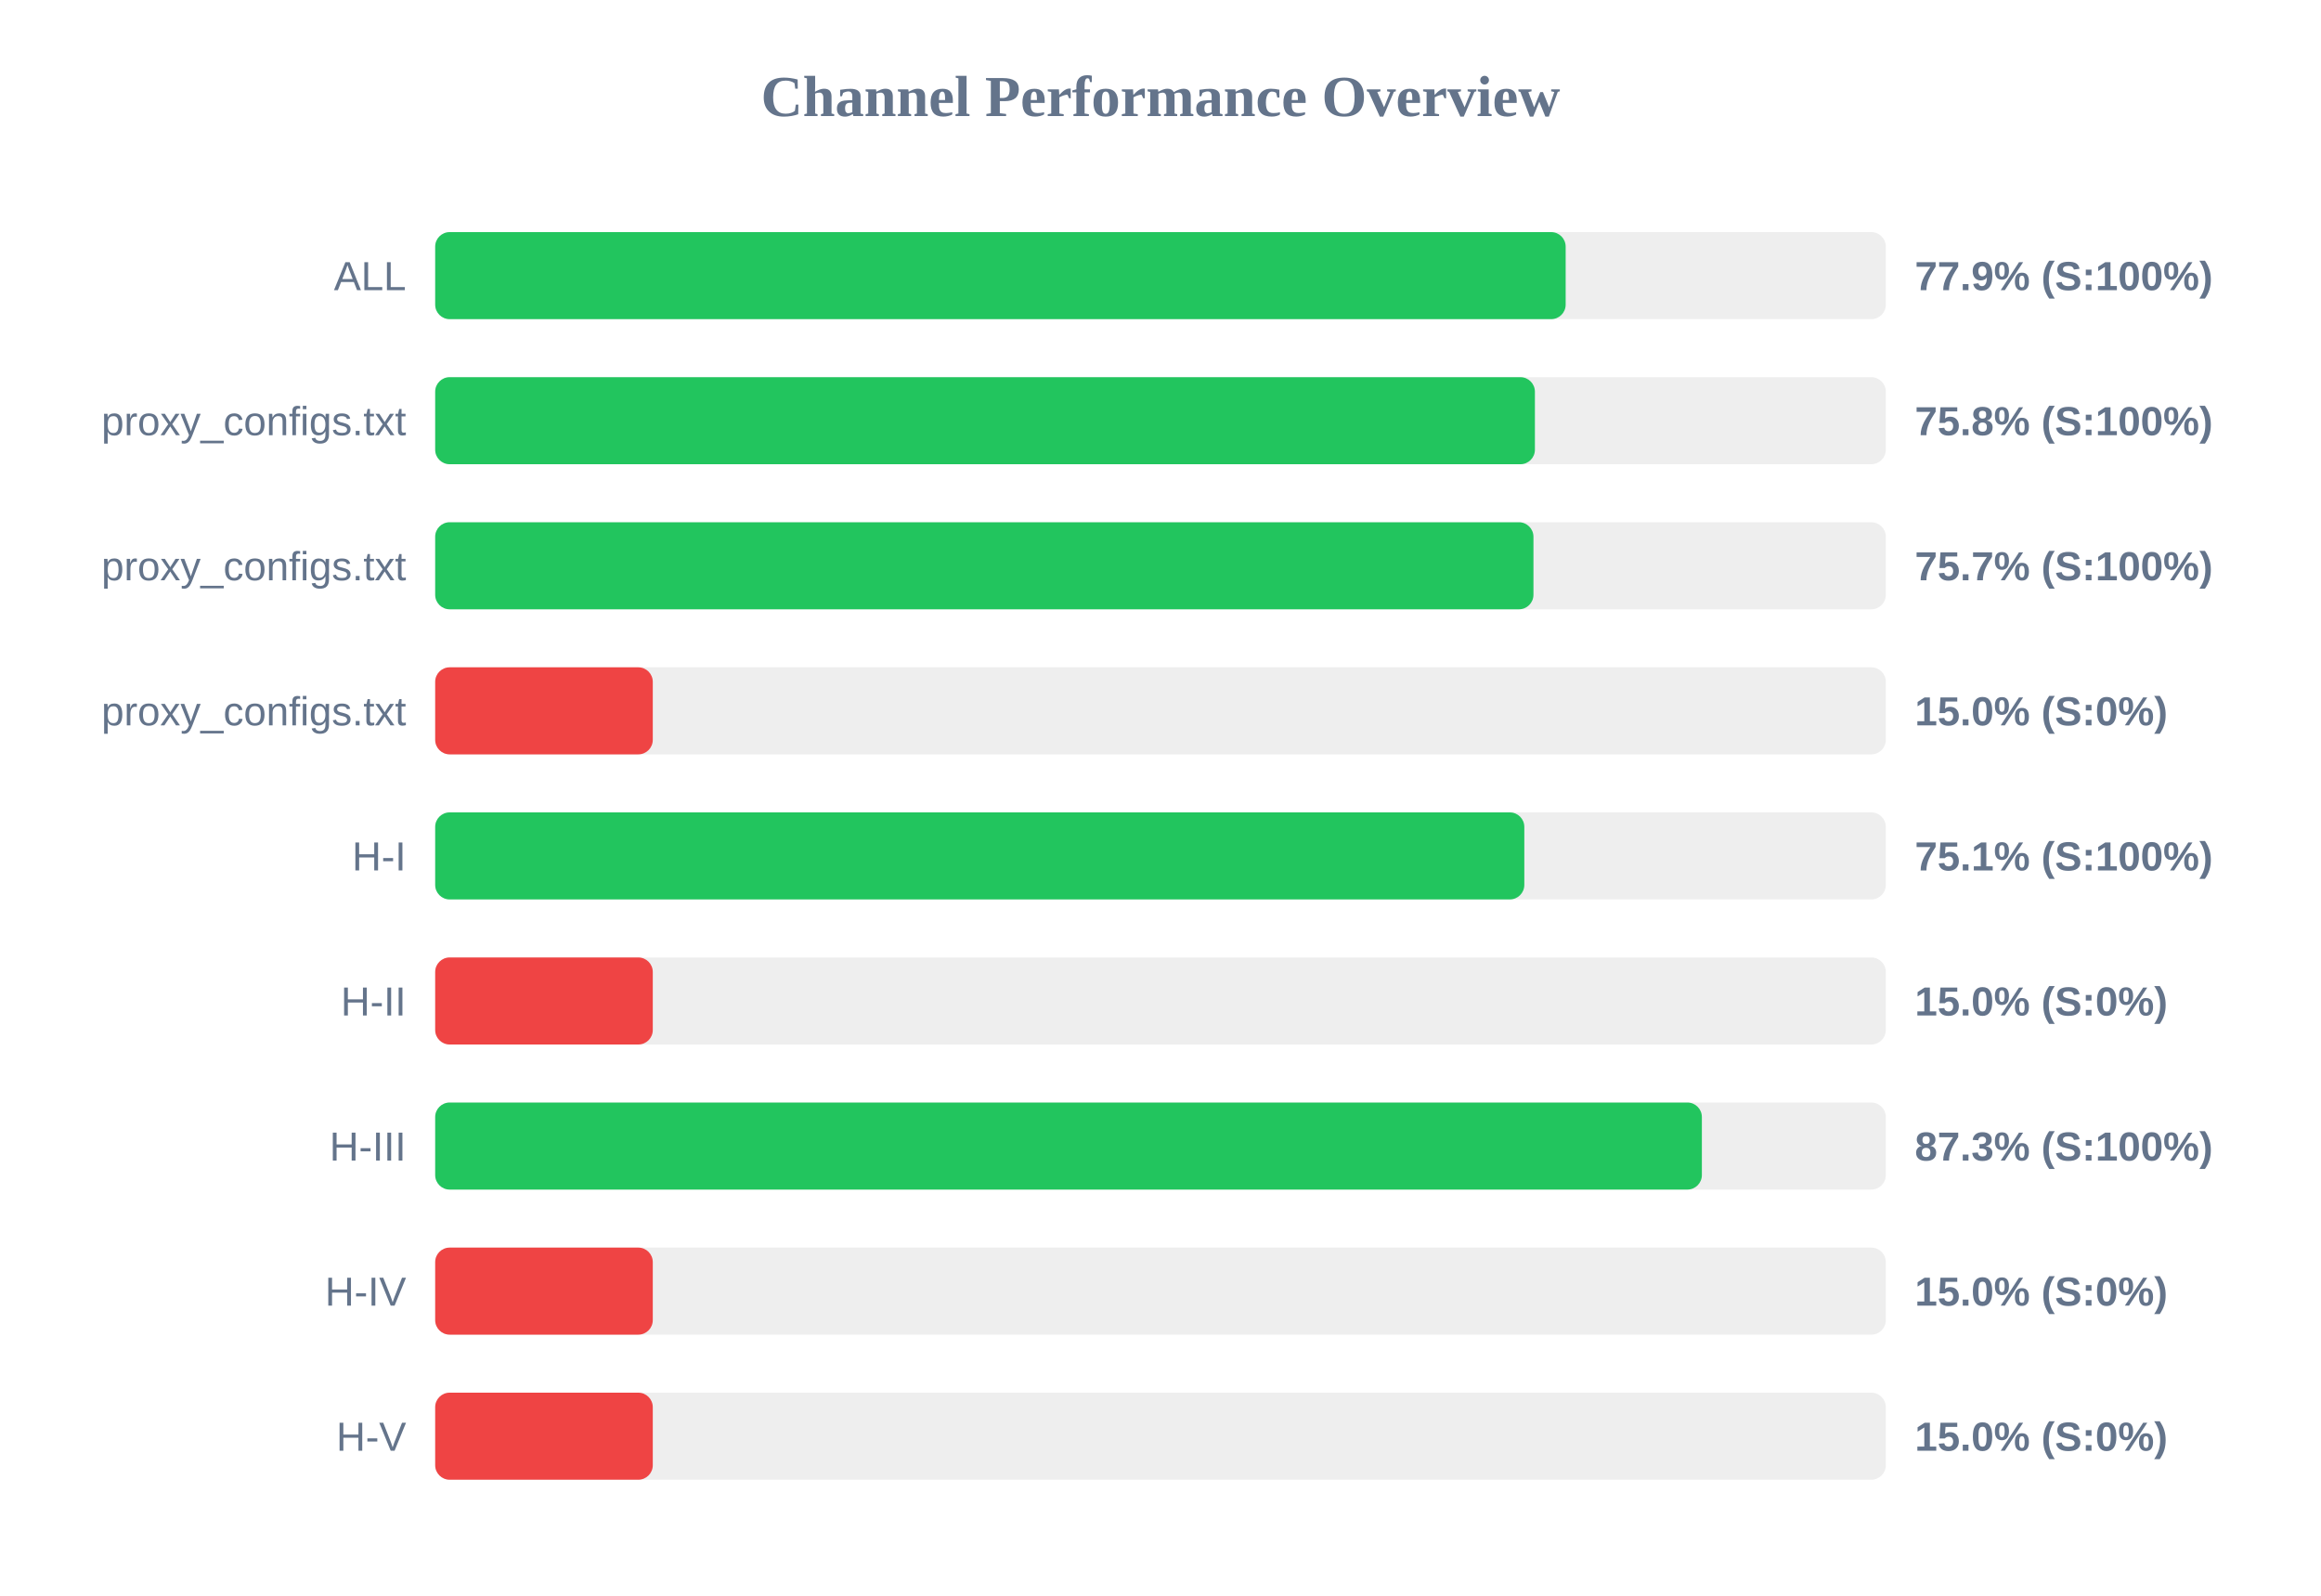
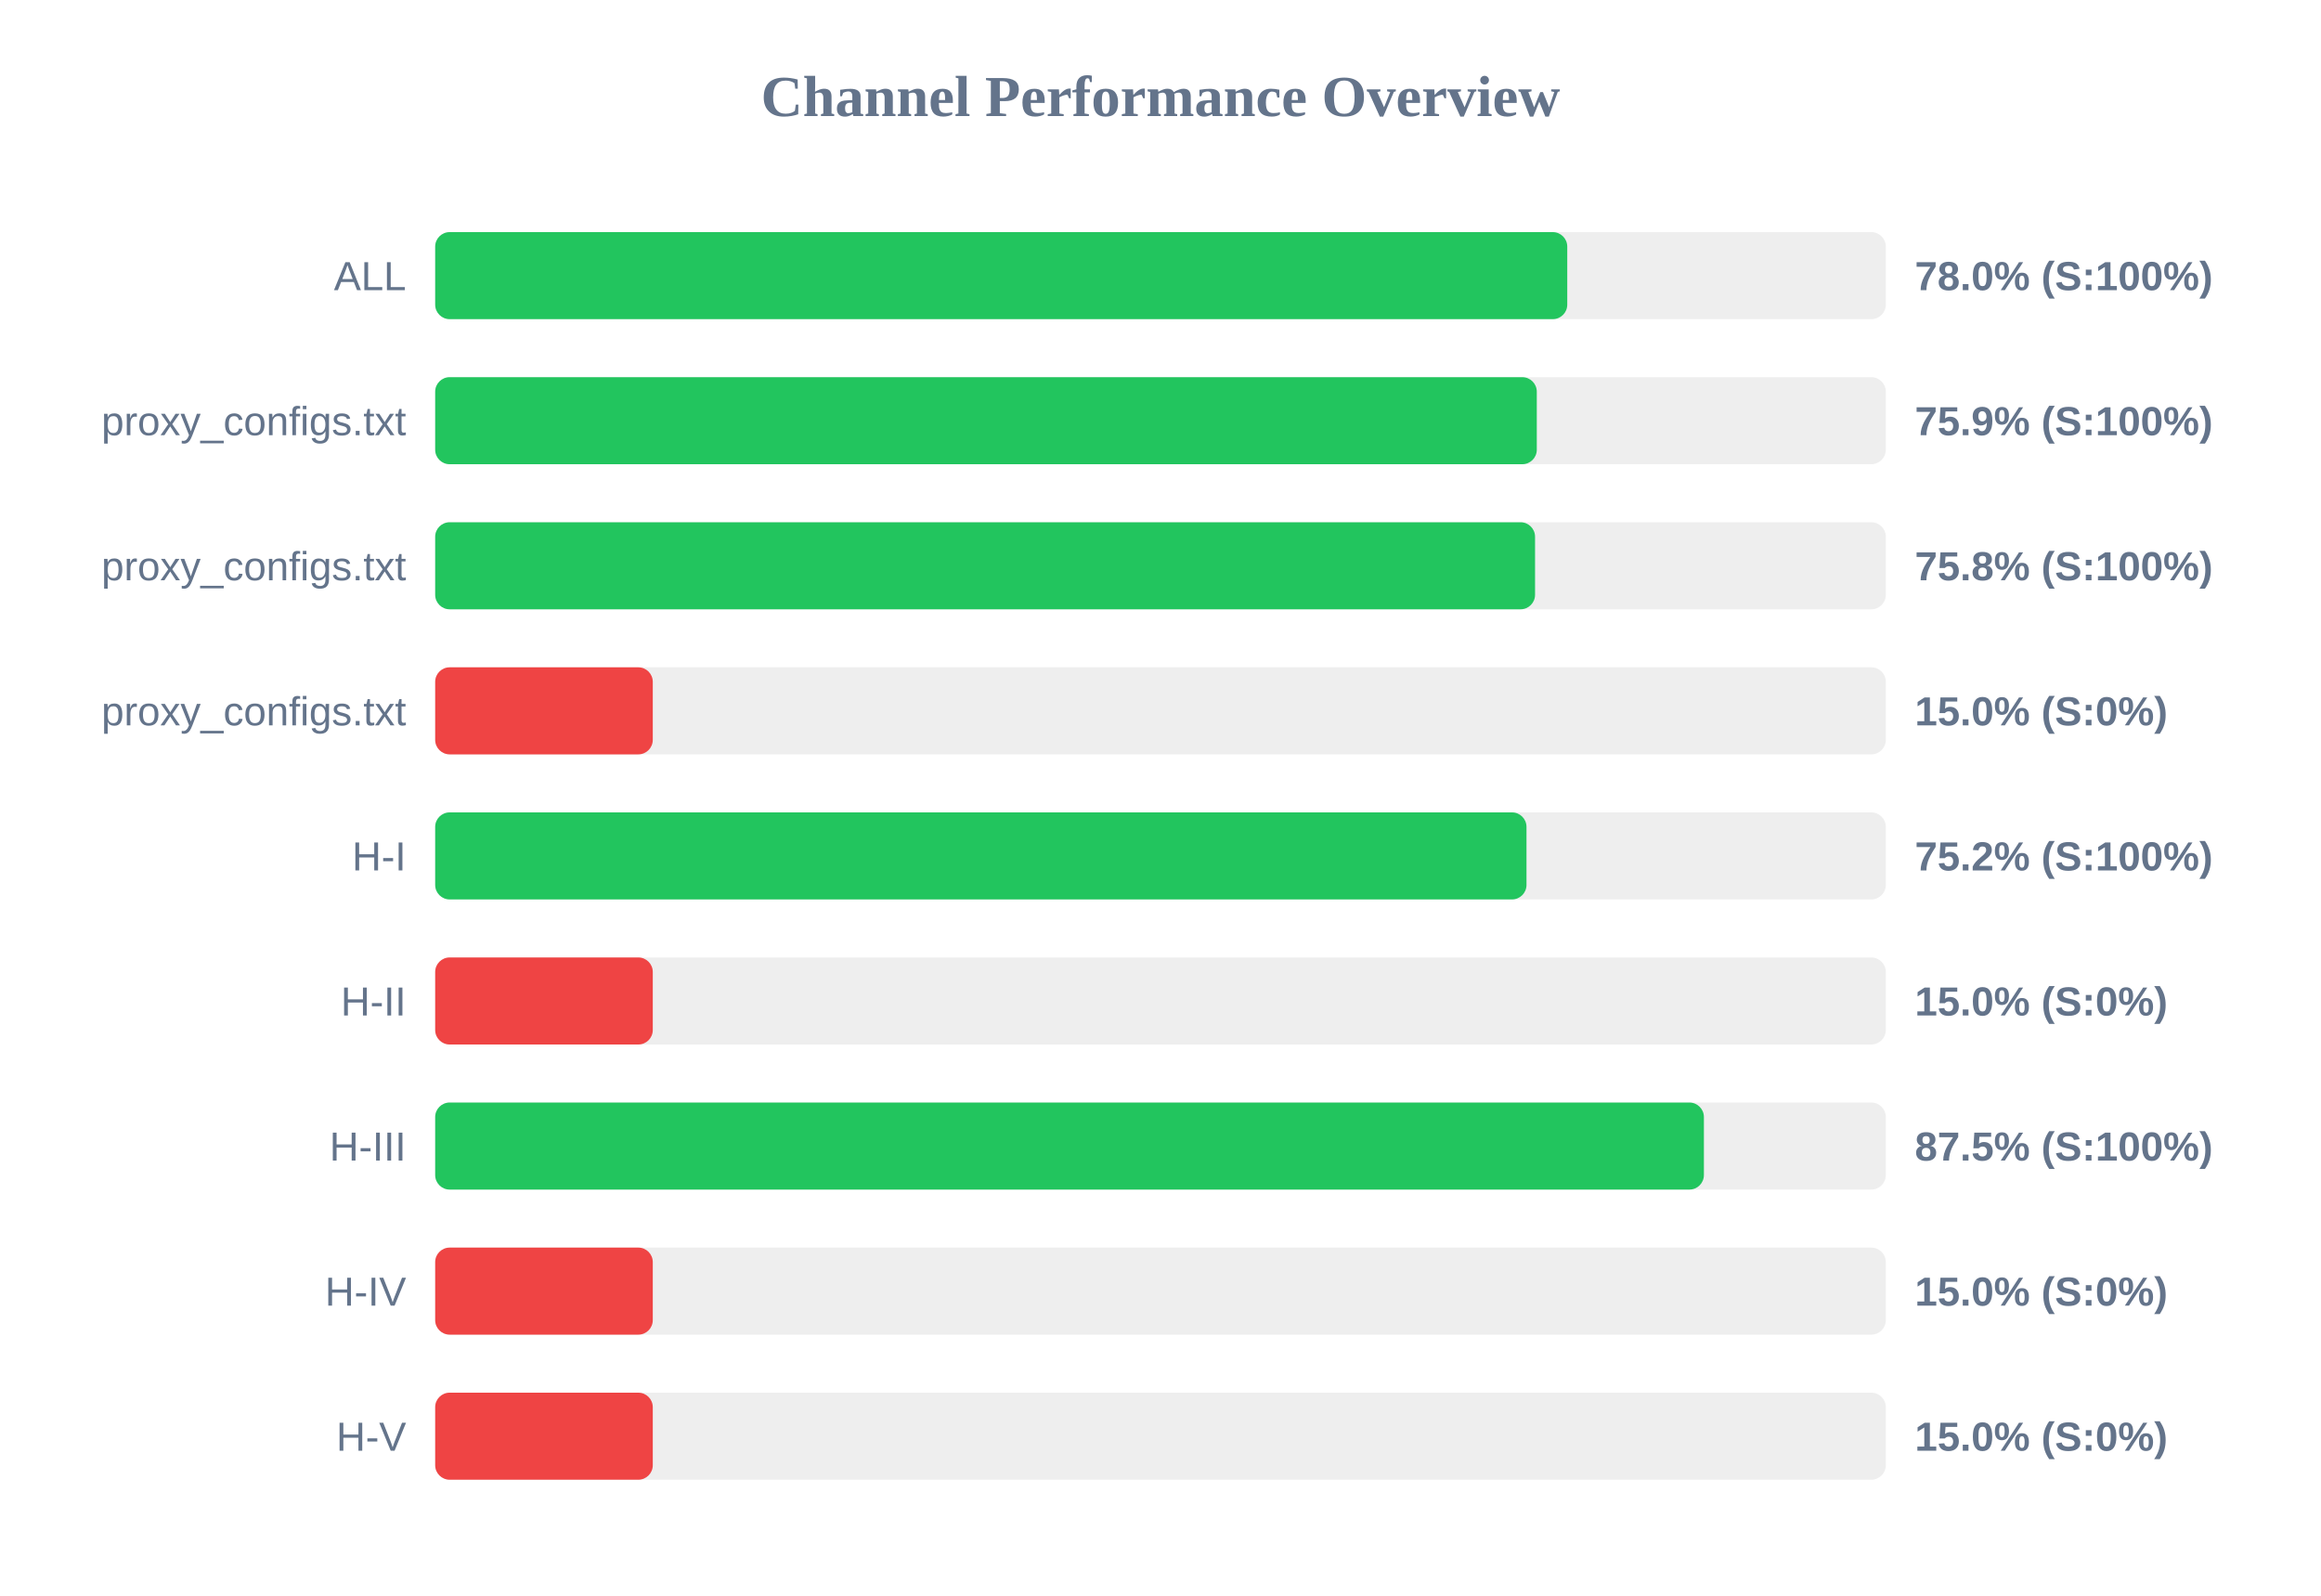
<svg xmlns="http://www.w3.org/2000/svg" width="800" height="550" version="1.1">
  <style>
        .row { font: 14px Arial; fill: #64748b; }
        .score { font: bold 14px Arial; fill: #64748b; }
    </style>
  <text x="400" y="40" text-anchor="middle" font-size="20px" font-weight="bold" fill="#64748b">Channel Performance Overview</text>
  <rect x="150" y="80" width="500" height="30" fill="#eee" rx="5" />
-   <rect x="150" y="80" width="389.65" height="30" fill="#22c55e" rx="5" />
+   <rect x="150" y="80" width="390.2" height="30" fill="#22c55e" rx="5" />
  <text x="140" y="100" text-anchor="end" class="row">ALL</text>
-   <text x="660" y="100" text-anchor="start" class="score">77.9% (S:100%)</text>
+   <text x="660" y="100" text-anchor="start" class="score">78.0% (S:100%)</text>
  <rect x="150" y="130" width="500" height="30" fill="#eee" rx="5" />
-   <rect x="150" y="130" width="379.05" height="30" fill="#22c55e" rx="5" />
+   <rect x="150" y="130" width="379.7" height="30" fill="#22c55e" rx="5" />
  <text x="140" y="150" text-anchor="end" class="row">proxy_configs.txt</text>
-   <text x="660" y="150" text-anchor="start" class="score">75.8% (S:100%)</text>
+   <text x="660" y="150" text-anchor="start" class="score">75.9% (S:100%)</text>
  <rect x="150" y="180" width="500" height="30" fill="#eee" rx="5" />
-   <rect x="150" y="180" width="378.55" height="30" fill="#22c55e" rx="5" />
+   <rect x="150" y="180" width="379.1" height="30" fill="#22c55e" rx="5" />
  <text x="140" y="200" text-anchor="end" class="row">proxy_configs.txt</text>
-   <text x="660" y="200" text-anchor="start" class="score">75.7% (S:100%)</text>
+   <text x="660" y="200" text-anchor="start" class="score">75.8% (S:100%)</text>
  <rect x="150" y="230" width="500" height="30" fill="#eee" rx="5" />
  <rect x="150" y="230" width="75.0" height="30" fill="#ef4444" rx="5" />
  <text x="140" y="250" text-anchor="end" class="row">proxy_configs.txt</text>
  <text x="660" y="250" text-anchor="start" class="score">15.0% (S:0%)</text>
  <rect x="150" y="280" width="500" height="30" fill="#eee" rx="5" />
-   <rect x="150" y="280" width="375.4" height="30" fill="#22c55e" rx="5" />
+   <rect x="150" y="280" width="376.15" height="30" fill="#22c55e" rx="5" />
  <text x="140" y="300" text-anchor="end" class="row">H-I</text>
-   <text x="660" y="300" text-anchor="start" class="score">75.1% (S:100%)</text>
+   <text x="660" y="300" text-anchor="start" class="score">75.2% (S:100%)</text>
  <rect x="150" y="330" width="500" height="30" fill="#eee" rx="5" />
  <rect x="150" y="330" width="75.0" height="30" fill="#ef4444" rx="5" />
  <text x="140" y="350" text-anchor="end" class="row">H-II</text>
  <text x="660" y="350" text-anchor="start" class="score">15.0% (S:0%)</text>
  <rect x="150" y="380" width="500" height="30" fill="#eee" rx="5" />
-   <rect x="150" y="380" width="436.6" height="30" fill="#22c55e" rx="5" />
+   <rect x="150" y="380" width="437.3" height="30" fill="#22c55e" rx="5" />
  <text x="140" y="400" text-anchor="end" class="row">H-III</text>
-   <text x="660" y="400" text-anchor="start" class="score">87.3% (S:100%)</text>
+   <text x="660" y="400" text-anchor="start" class="score">87.5% (S:100%)</text>
  <rect x="150" y="430" width="500" height="30" fill="#eee" rx="5" />
  <rect x="150" y="430" width="75.0" height="30" fill="#ef4444" rx="5" />
  <text x="140" y="450" text-anchor="end" class="row">H-IV</text>
  <text x="660" y="450" text-anchor="start" class="score">15.0% (S:0%)</text>
  <rect x="150" y="480" width="500" height="30" fill="#eee" rx="5" />
  <rect x="150" y="480" width="75.0" height="30" fill="#ef4444" rx="5" />
  <text x="140" y="500" text-anchor="end" class="row">H-V</text>
  <text x="660" y="500" text-anchor="start" class="score">15.0% (S:0%)</text>
</svg>
